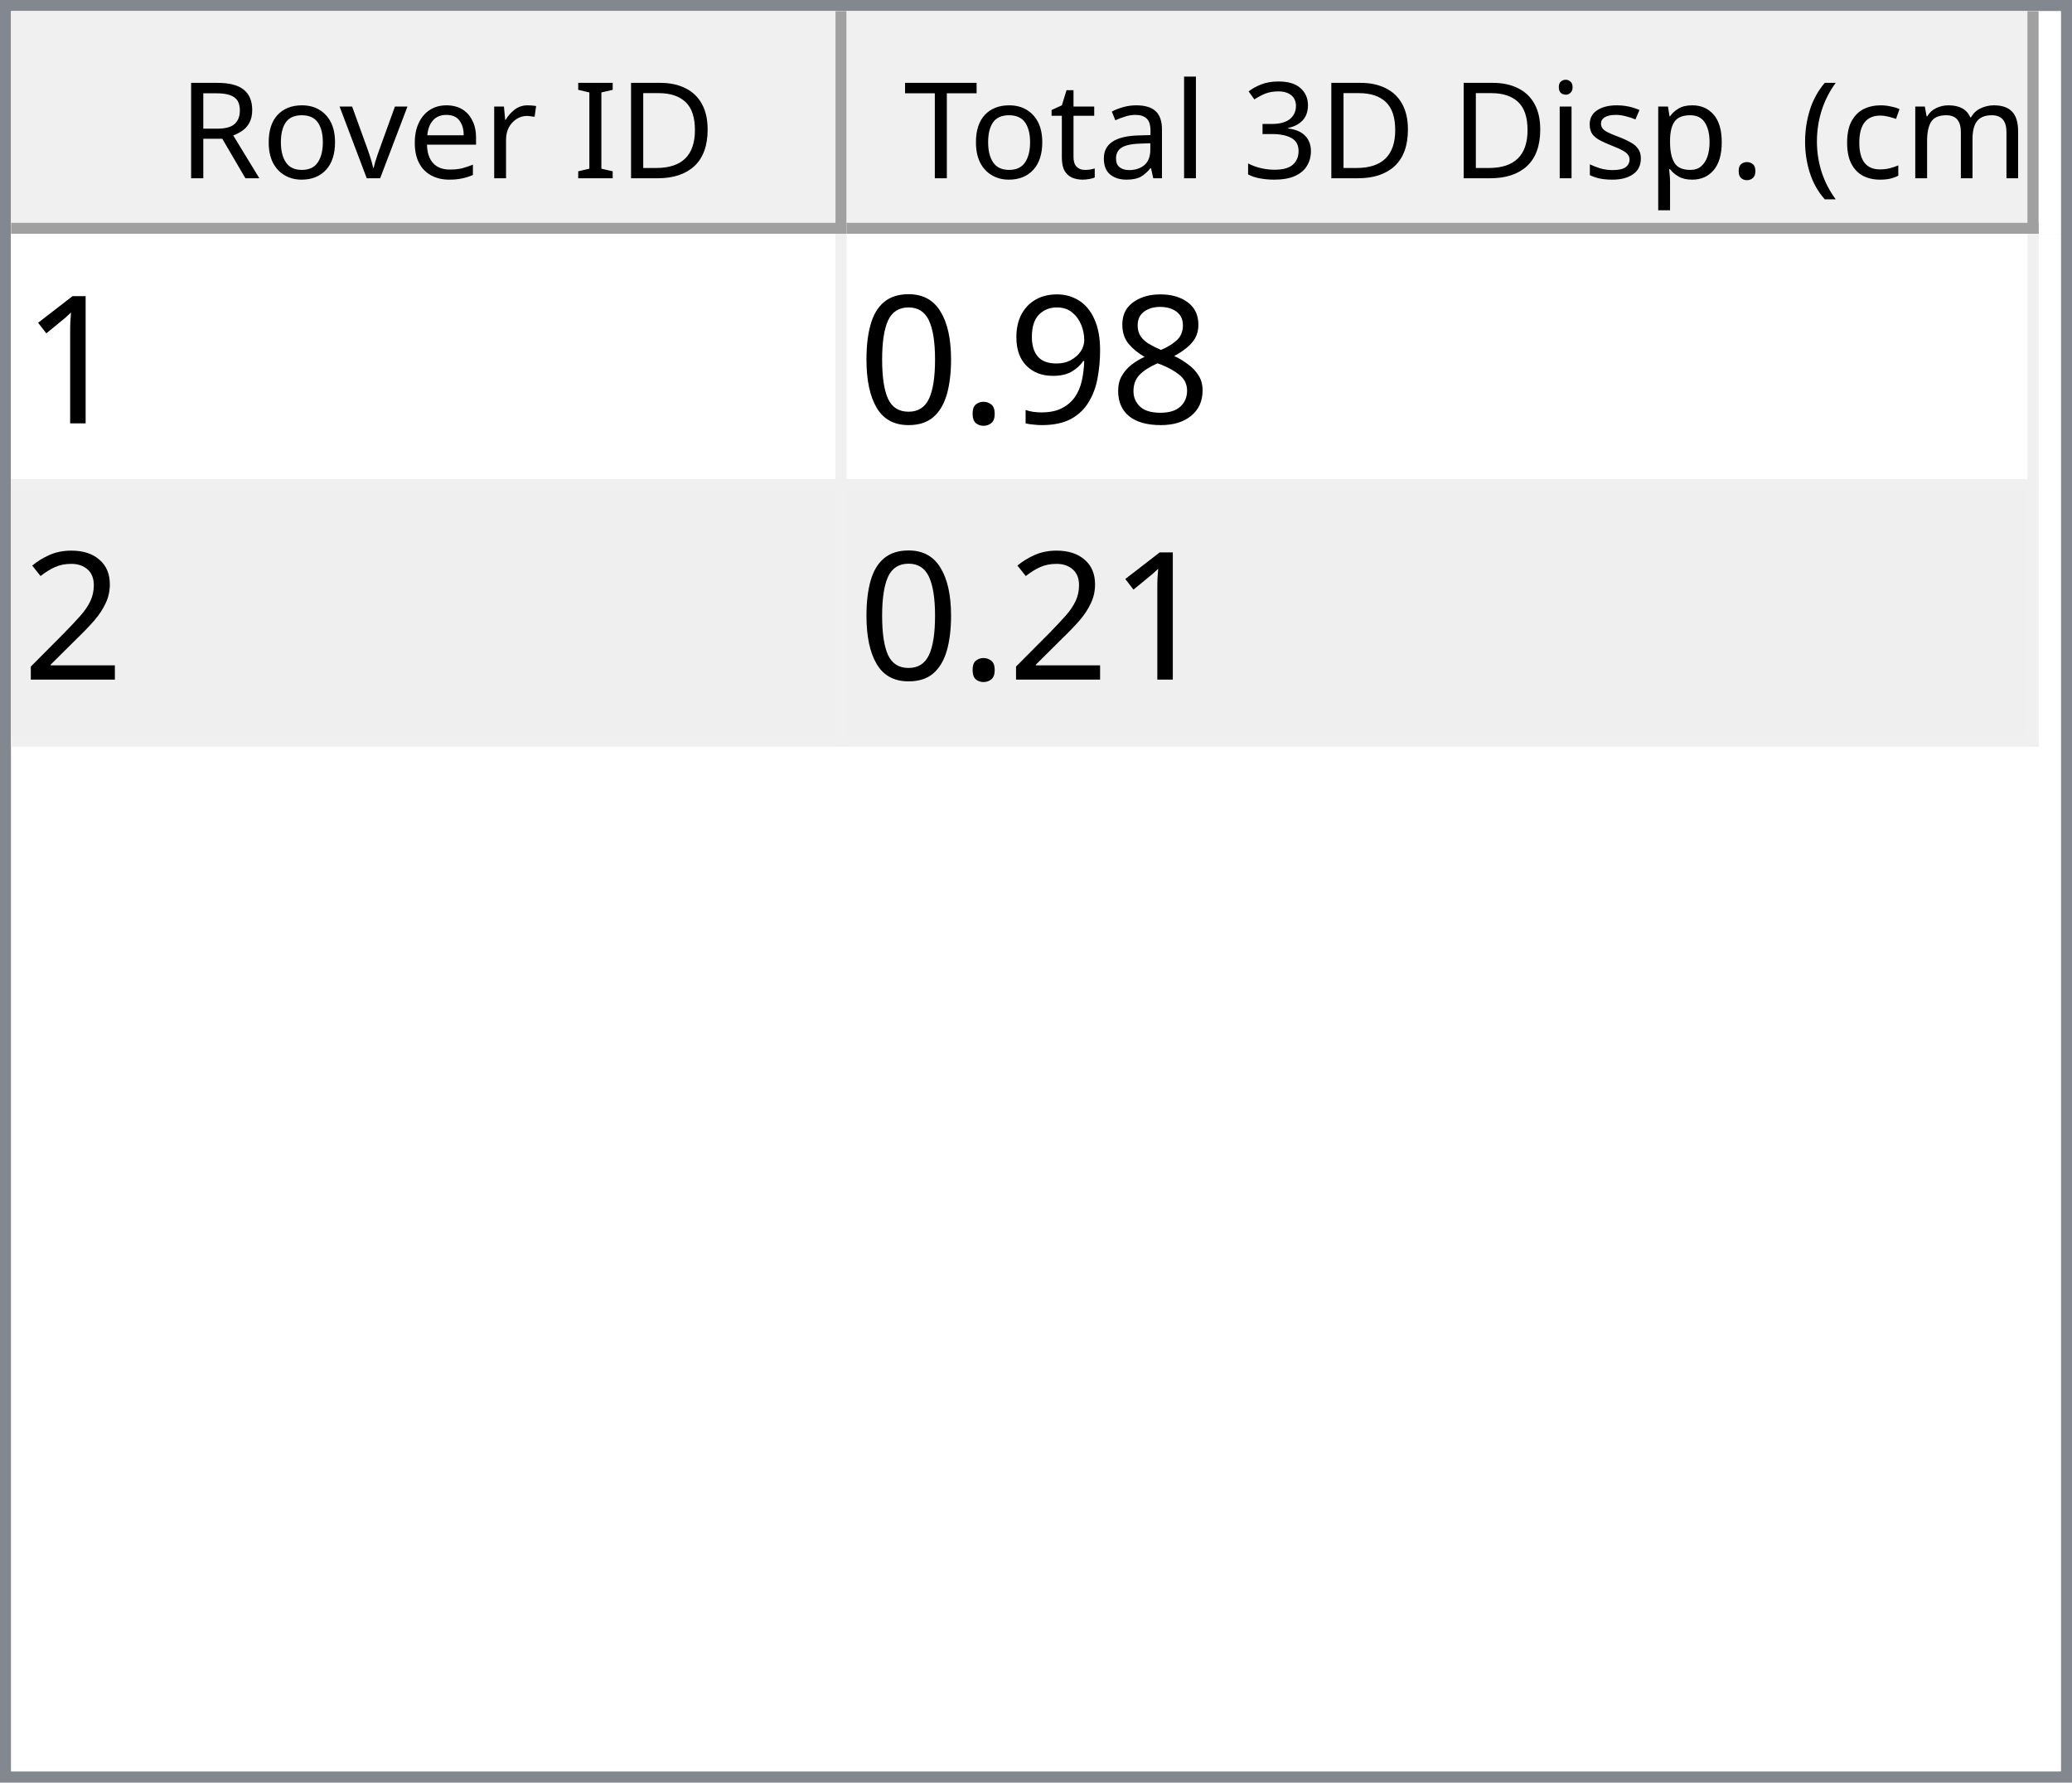
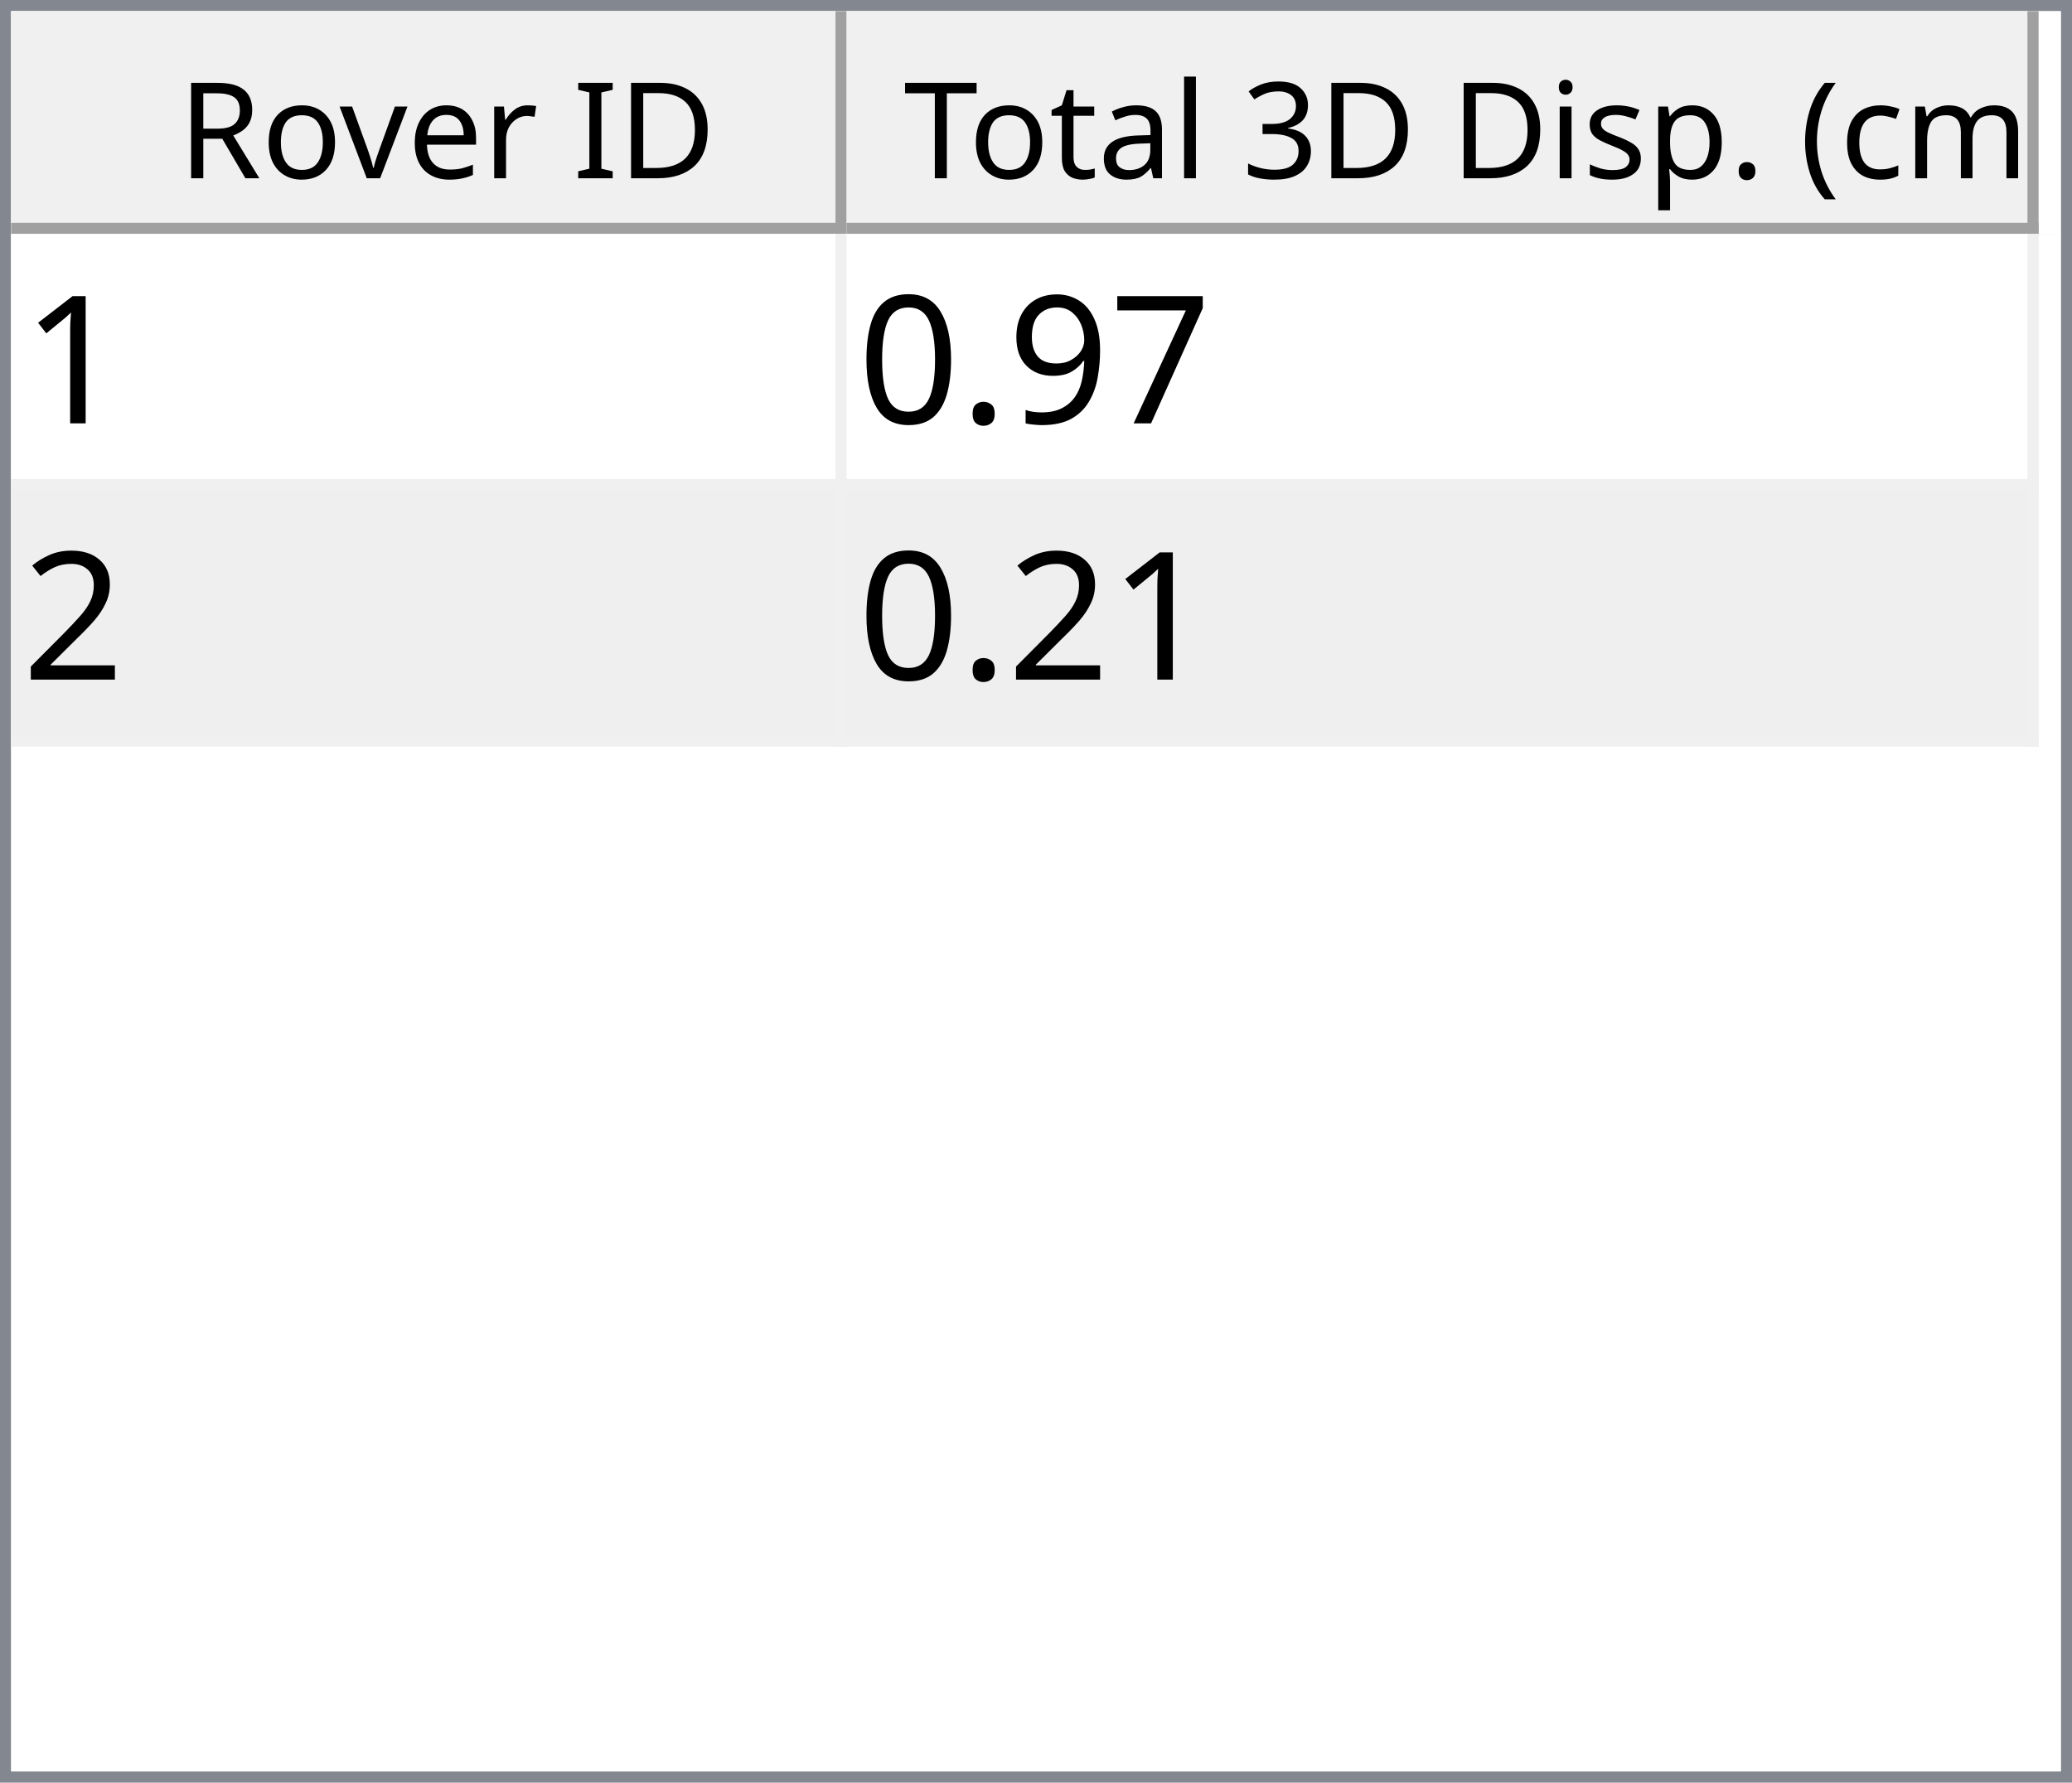
<svg xmlns="http://www.w3.org/2000/svg" style="fill-opacity:1; color-rendering:auto; color-interpolation:auto; text-rendering:auto; stroke:black; stroke-linecap:square; stroke-miterlimit:10; shape-rendering:auto; stroke-opacity:1; fill:black; stroke-dasharray:none; font-weight:normal; stroke-width:1; font-family:'Dialog'; font-style:normal; stroke-linejoin:miter; font-size:12px; stroke-dashoffset:0; image-rendering:auto;" width="186" height="160">
  <defs id="genericDefs" />
  <g>
    <defs id="defs1">
      <clipPath clipPathUnits="userSpaceOnUse" id="clipPath1">
        <path d="M0 0 L186 0 L186 160 L0 160 L0 0 Z" />
      </clipPath>
      <clipPath clipPathUnits="userSpaceOnUse" id="clipPath2">
        <path d="M0 0 L0 160 L186 160 L186 0 Z" />
      </clipPath>
      <clipPath clipPathUnits="userSpaceOnUse" id="clipPath3">
        <path d="M0 0 L0 20 L184 20 L184 0 Z" />
      </clipPath>
      <clipPath clipPathUnits="userSpaceOnUse" id="clipPath4">
        <path d="M0 0 L0 20 L75 20 L75 0 Z" />
      </clipPath>
      <clipPath clipPathUnits="userSpaceOnUse" id="clipPath5">
        <path d="M1 1 L1 19 L74 19 L74 1 Z" />
      </clipPath>
      <clipPath clipPathUnits="userSpaceOnUse" id="clipPath6">
        <path d="M0 0 L0 18 L73 18 L73 0 Z" />
      </clipPath>
      <clipPath clipPathUnits="userSpaceOnUse" id="clipPath7">
        <path d="M-0.5 -0.5 L-0.5 19.5 L74.5 19.5 L74.5 -0.5 Z" />
      </clipPath>
      <clipPath clipPathUnits="userSpaceOnUse" id="clipPath8">
        <path d="M0 0 L0 20 L107 20 L107 0 Z" />
      </clipPath>
      <clipPath clipPathUnits="userSpaceOnUse" id="clipPath9">
        <path d="M1 1 L1 19 L106 19 L106 1 Z" />
      </clipPath>
      <clipPath clipPathUnits="userSpaceOnUse" id="clipPath10">
        <path d="M0 0 L0 18 L105 18 L105 0 Z" />
      </clipPath>
      <clipPath clipPathUnits="userSpaceOnUse" id="clipPath11">
        <path d="M-0.5 -0.5 L-0.5 19.5 L106.5 19.5 L106.5 -0.5 Z" />
      </clipPath>
      <clipPath clipPathUnits="userSpaceOnUse" id="clipPath12">
        <path d="M0 0 L0 138 L184 138 L184 0 Z" />
      </clipPath>
      <clipPath clipPathUnits="userSpaceOnUse" id="clipPath13">
        <path d="M0 0 L0 46 L182 46 L182 0 Z" />
      </clipPath>
      <clipPath clipPathUnits="userSpaceOnUse" id="clipPath14">
        <path d="M-0.5 -0.5 L-0.5 45.5 L181.5 45.5 L181.5 -0.5 Z" />
      </clipPath>
      <clipPath clipPathUnits="userSpaceOnUse" id="clipPath15">
        <path d="M0 0 L0 22 L74 22 L74 0 Z" />
      </clipPath>
      <clipPath clipPathUnits="userSpaceOnUse" id="clipPath16">
        <path d="M0 0 L0 22 L106 22 L106 0 Z" />
      </clipPath>
      <font horiz-adv-x="64.551" id="font1">
        <font-face ascent="107.91" descent="25.098" units-per-em="100" style="font-style:normal; font-family:Segoe UI; font-weight:normal;" />
        <missing-glyph horiz-adv-x="64.551" d="M8.109 0 L8.109 68.266 L56.453 68.266 L56.453 0 L8.109 0 ZM15.328 7.234 L49.219 7.234 L49.219 61.031 L15.328 61.031 L15.328 7.234 Z" />
        <glyph unicode="D" horiz-adv-x="70.117" d="M9.188 0 L9.188 70.016 L28.516 70.016 Q65.531 70.016 65.531 35.891 Q65.531 19.672 55.25 9.836 Q44.969 0 27.734 0 L9.188 0 ZM17.391 62.594 L17.391 7.422 L27.828 7.422 Q41.609 7.422 49.273 14.797 Q56.938 22.172 56.938 35.688 Q56.938 62.594 28.328 62.594 L17.391 62.594 Z" />
        <glyph unicode="I" horiz-adv-x="26.611" d="M17.391 0 L9.188 0 L9.188 70.016 L17.391 70.016 L17.391 0 Z" />
        <glyph unicode=" " horiz-adv-x="27.393" d="" />
        <glyph unicode="r" horiz-adv-x="34.766" d="M34.188 41.891 Q32.078 43.5 28.125 43.5 Q23 43.5 19.555 38.672 Q16.109 33.844 16.109 25.484 L16.109 0 L8.109 0 L8.109 50 L16.109 50 L16.109 39.703 L16.312 39.703 Q18.016 44.969 21.531 47.922 Q25.047 50.875 29.391 50.875 Q32.516 50.875 34.188 50.203 L34.188 41.891 Z" />
        <glyph unicode="e" horiz-adv-x="52.295" d="M48.297 23 L12.984 23 Q13.188 14.656 17.484 10.109 Q21.781 5.562 29.297 5.562 Q37.75 5.562 44.828 11.141 L44.828 3.609 Q38.234 -1.172 27.391 -1.172 Q16.797 -1.172 10.742 5.641 Q4.688 12.453 4.688 24.812 Q4.688 36.469 11.305 43.82 Q17.922 51.172 27.734 51.172 Q37.547 51.172 42.922 44.828 Q48.297 38.484 48.297 27.203 L48.297 23 ZM40.094 29.781 Q40.047 36.719 36.75 40.578 Q33.453 44.438 27.594 44.438 Q21.922 44.438 17.969 40.383 Q14.016 36.328 13.094 29.781 L40.094 29.781 Z" />
        <glyph unicode="v" horiz-adv-x="47.9" d="M47.406 50 L27.484 0 L19.625 0 L0.688 50 L9.469 50 L22.172 13.672 Q23.578 9.672 23.922 6.688 L24.125 6.688 Q24.609 10.453 25.688 13.484 L38.969 50 L47.406 50 Z" />
        <glyph unicode="o" horiz-adv-x="58.594" d="M29 -1.172 Q17.922 -1.172 11.305 5.836 Q4.688 12.844 4.688 24.422 Q4.688 37.016 11.57 44.094 Q18.453 51.172 30.172 51.172 Q41.359 51.172 47.633 44.289 Q53.906 37.406 53.906 25.203 Q53.906 13.234 47.141 6.031 Q40.375 -1.172 29 -1.172 ZM29.594 44.438 Q21.875 44.438 17.383 39.188 Q12.891 33.938 12.891 24.703 Q12.891 15.828 17.43 10.695 Q21.969 5.562 29.594 5.562 Q37.359 5.562 41.531 10.594 Q45.703 15.625 45.703 24.906 Q45.703 34.281 41.531 39.359 Q37.359 44.438 29.594 44.438 Z" />
        <glyph unicode="R" horiz-adv-x="59.814" d="M59.375 0 L49.609 0 L37.891 19.625 Q36.281 22.359 34.766 24.289 Q33.25 26.219 31.664 27.438 Q30.078 28.656 28.25 29.219 Q26.422 29.781 24.125 29.781 L17.391 29.781 L17.391 0 L9.188 0 L9.188 70.016 L30.078 70.016 Q34.672 70.016 38.555 68.867 Q42.438 67.719 45.289 65.375 Q48.141 63.031 49.758 59.547 Q51.375 56.062 51.375 51.375 Q51.375 47.703 50.273 44.656 Q49.172 41.609 47.148 39.211 Q45.125 36.812 42.266 35.133 Q39.406 33.453 35.844 32.516 L35.844 32.328 Q37.594 31.547 38.891 30.547 Q40.188 29.547 41.359 28.18 Q42.531 26.812 43.68 25.078 Q44.828 23.344 46.234 21.047 L59.375 0 ZM17.391 62.594 L17.391 37.203 L28.516 37.203 Q31.594 37.203 34.203 38.133 Q36.812 39.062 38.719 40.797 Q40.625 42.531 41.703 45.047 Q42.781 47.562 42.781 50.688 Q42.781 56.297 39.141 59.445 Q35.5 62.594 28.609 62.594 L17.391 62.594 Z" />
        <glyph unicode=")" horiz-adv-x="30.176" d="M8.297 -15.922 L1.172 -15.922 Q16.406 2.344 16.406 26.812 Q16.406 51.469 1.078 70.016 L8.297 70.016 Q23.531 52.156 23.531 26.703 Q23.531 1.375 8.297 -15.922 Z" />
        <glyph unicode="m" horiz-adv-x="86.133" d="M79.109 0 L71.094 0 L71.094 28.719 Q71.094 37.016 68.531 40.727 Q65.969 44.438 59.906 44.438 Q54.781 44.438 51.195 39.75 Q47.609 35.062 47.609 28.516 L47.609 0 L39.594 0 L39.594 29.688 Q39.594 44.438 28.219 44.438 Q22.953 44.438 19.531 40.016 Q16.109 35.594 16.109 28.516 L16.109 0 L8.109 0 L8.109 50 L16.109 50 L16.109 42.094 L16.312 42.094 Q21.625 51.172 31.844 51.172 Q36.969 51.172 40.773 48.312 Q44.578 45.453 46 40.828 Q51.562 51.172 62.594 51.172 Q79.109 51.172 79.109 30.812 L79.109 0 Z" />
        <glyph unicode="c" horiz-adv-x="46.191" d="M42.188 2.297 Q36.422 -1.172 28.516 -1.172 Q17.828 -1.172 11.258 5.789 Q4.688 12.75 4.688 23.828 Q4.688 36.188 11.766 43.68 Q18.844 51.172 30.672 51.172 Q37.25 51.172 42.281 48.734 L42.281 40.531 Q36.719 44.438 30.375 44.438 Q22.703 44.438 17.797 38.945 Q12.891 33.453 12.891 24.516 Q12.891 15.719 17.508 10.641 Q22.125 5.562 29.891 5.562 Q36.422 5.562 42.188 9.906 L42.188 2.297 Z" />
        <glyph unicode="(" horiz-adv-x="30.176" d="M29.109 -15.922 L21.969 -15.922 Q6.844 1.375 6.844 26.703 Q6.844 52.156 21.969 70.016 L29.203 70.016 Q13.875 51.469 13.875 26.812 Q13.875 2.344 29.109 -15.922 Z" />
        <glyph unicode="." horiz-adv-x="21.68" d="M10.891 -1.078 Q8.641 -1.078 7.055 0.539 Q5.469 2.156 5.469 4.391 Q5.469 6.641 7.055 8.273 Q8.641 9.906 10.891 9.906 Q13.188 9.906 14.797 8.273 Q16.406 6.641 16.406 4.391 Q16.406 2.156 14.797 0.539 Q13.188 -1.078 10.891 -1.078 Z" />
        <glyph unicode="p" horiz-adv-x="58.789" d="M16.312 7.234 L16.109 7.234 L16.109 -23 L8.109 -23 L8.109 50 L16.109 50 L16.109 41.219 L16.312 41.219 Q22.219 51.172 33.594 51.172 Q43.266 51.172 48.688 44.461 Q54.109 37.75 54.109 26.469 Q54.109 13.922 48 6.375 Q41.891 -1.172 31.297 -1.172 Q21.578 -1.172 16.312 7.234 ZM16.109 27.391 L16.109 20.406 Q16.109 14.203 20.141 9.883 Q24.172 5.562 30.375 5.562 Q37.641 5.562 41.773 11.133 Q45.906 16.703 45.906 26.609 Q45.906 34.969 42.047 39.703 Q38.188 44.438 31.594 44.438 Q24.609 44.438 20.359 39.578 Q16.109 34.719 16.109 27.391 Z" />
        <glyph unicode="s" horiz-adv-x="42.432" d="M5.078 1.812 L5.078 10.406 Q11.625 5.562 19.484 5.562 Q30.031 5.562 30.031 12.594 Q30.031 14.594 29.125 15.992 Q28.219 17.391 26.68 18.461 Q25.141 19.531 23.07 20.383 Q21 21.234 18.609 22.172 Q15.281 23.484 12.766 24.828 Q10.25 26.172 8.57 27.859 Q6.891 29.547 6.031 31.695 Q5.172 33.844 5.172 36.719 Q5.172 40.234 6.789 42.945 Q8.406 45.656 11.086 47.484 Q13.766 49.312 17.211 50.242 Q20.656 51.172 24.312 51.172 Q30.812 51.172 35.938 48.922 L35.938 40.828 Q30.422 44.438 23.25 44.438 Q21 44.438 19.195 43.922 Q17.391 43.406 16.094 42.477 Q14.797 41.547 14.086 40.258 Q13.375 38.969 13.375 37.406 Q13.375 35.453 14.086 34.133 Q14.797 32.812 16.164 31.789 Q17.531 30.766 19.484 29.938 Q21.438 29.109 23.922 28.125 Q27.25 26.859 29.883 25.516 Q32.516 24.172 34.375 22.484 Q36.234 20.797 37.234 18.602 Q38.234 16.406 38.234 13.375 Q38.234 9.672 36.602 6.938 Q34.969 4.203 32.234 2.398 Q29.5 0.594 25.93 -0.289 Q22.359 -1.172 18.453 -1.172 Q10.75 -1.172 5.078 1.812 Z" />
        <glyph unicode="i" horiz-adv-x="24.219" d="M12.203 62.703 Q10.062 62.703 8.547 64.164 Q7.031 65.625 7.031 67.875 Q7.031 70.125 8.547 71.609 Q10.062 73.094 12.203 73.094 Q14.406 73.094 15.945 71.609 Q17.484 70.125 17.484 67.875 Q17.484 65.719 15.945 64.211 Q14.406 62.703 12.203 62.703 ZM16.109 0 L8.109 0 L8.109 50 L16.109 50 L16.109 0 Z" />
        <glyph unicode="3" horiz-adv-x="53.906" d="M46.531 19.828 Q46.531 15.094 44.75 11.211 Q42.969 7.328 39.719 4.57 Q36.469 1.812 31.93 0.297 Q27.391 -1.219 21.922 -1.219 Q11.922 -1.219 6 2.594 L6 11.188 Q13.094 5.609 22.219 5.609 Q25.875 5.609 28.828 6.539 Q31.781 7.469 33.906 9.227 Q36.031 10.984 37.18 13.477 Q38.328 15.969 38.328 19.094 Q38.328 32.812 18.797 32.812 L12.984 32.812 L12.984 39.594 L18.5 39.594 Q35.797 39.594 35.797 52.484 Q35.797 64.406 22.609 64.406 Q15.188 64.406 8.688 59.422 L8.688 67.188 Q15.375 71.188 24.609 71.188 Q29 71.188 32.57 69.969 Q36.141 68.75 38.68 66.555 Q41.219 64.359 42.609 61.281 Q44 58.203 44 54.5 Q44 40.672 30.031 36.719 L30.031 36.531 Q33.594 36.141 36.625 34.797 Q39.656 33.453 41.852 31.305 Q44.047 29.156 45.289 26.25 Q46.531 23.344 46.531 19.828 Z" />
        <glyph unicode="l" horiz-adv-x="24.219" d="M16.109 0 L8.109 0 L8.109 74.031 L16.109 74.031 L16.109 0 Z" />
        <glyph unicode="a" horiz-adv-x="50.879" d="M43.891 0 L35.891 0 L35.891 7.812 L35.688 7.812 Q30.469 -1.172 20.312 -1.172 Q12.844 -1.172 8.617 2.781 Q4.391 6.734 4.391 13.281 Q4.391 27.297 20.906 29.594 L35.891 31.688 Q35.891 44.438 25.594 44.438 Q16.547 44.438 9.281 38.281 L9.281 46.484 Q16.656 51.172 26.266 51.172 Q43.891 51.172 43.891 32.516 L43.891 0 ZM35.891 25.297 L23.828 23.641 Q18.266 22.859 15.43 20.875 Q12.594 18.891 12.594 13.875 Q12.594 10.203 15.211 7.883 Q17.828 5.562 22.172 5.562 Q28.125 5.562 32.008 9.742 Q35.891 13.922 35.891 20.312 L35.891 25.297 Z" />
        <glyph unicode="t" horiz-adv-x="33.887" d="M31.297 0.484 Q28.469 -1.078 23.828 -1.078 Q10.688 -1.078 10.688 13.578 L10.688 43.172 L2.094 43.172 L2.094 50 L10.688 50 L10.688 62.203 L18.703 64.797 L18.703 50 L31.297 50 L31.297 43.172 L18.703 43.172 L18.703 14.984 Q18.703 9.969 20.414 7.82 Q22.125 5.672 26.078 5.672 Q29.109 5.672 31.297 7.328 L31.297 0.484 Z" />
        <glyph unicode="T" horiz-adv-x="52.393" d="M50.594 62.594 L30.375 62.594 L30.375 0 L22.172 0 L22.172 62.594 L2 62.594 L2 70.016 L50.594 70.016 L50.594 62.594 Z" />
      </font>
      <font horiz-adv-x="75.0" id="font2">
        <font-face ascent="100.537" descent="21.973" units-per-em="100" style="font-style:normal; font-family:sans-serif; font-weight:normal;" />
        <missing-glyph horiz-adv-x="75.0" d="M12.5 0 L12.5 62.5 L62.5 62.5 L62.5 0 L12.5 0 ZM14.062 1.562 L60.938 1.562 L60.938 60.938 L14.062 60.938 L14.062 1.562 Z" />
        <glyph unicode="1" horiz-adv-x="55.615" d="M37.25 0 L28.469 0 L28.469 56 Q25.297 52.984 20.141 49.953 Q14.984 46.922 10.891 45.406 L10.891 53.906 Q18.266 57.375 23.781 62.305 Q29.297 67.234 31.594 71.875 L37.25 71.875 L37.25 0 Z" />
-         <glyph unicode="8" horiz-adv-x="55.615" d="M17.672 38.812 Q12.203 40.828 9.57 44.539 Q6.938 48.25 6.938 53.422 Q6.938 61.234 12.555 66.555 Q18.172 71.875 27.484 71.875 Q36.859 71.875 42.578 66.43 Q48.297 60.984 48.297 53.172 Q48.297 48.188 45.68 44.508 Q43.062 40.828 37.75 38.812 Q44.344 36.672 47.781 31.883 Q51.219 27.094 51.219 20.453 Q51.219 11.281 44.727 5.031 Q38.234 -1.219 27.641 -1.219 Q17.047 -1.219 10.547 5.055 Q4.047 11.328 4.047 20.703 Q4.047 27.688 7.594 32.398 Q11.141 37.109 17.672 38.812 ZM15.922 53.719 Q15.922 48.641 19.195 45.414 Q22.469 42.188 27.688 42.188 Q32.766 42.188 36.016 45.383 Q39.266 48.578 39.266 53.219 Q39.266 58.062 35.914 61.359 Q32.562 64.656 27.594 64.656 Q22.562 64.656 19.242 61.43 Q15.922 58.203 15.922 53.719 ZM13.094 20.656 Q13.094 16.891 14.875 13.375 Q16.656 9.859 20.172 7.93 Q23.688 6 27.734 6 Q34.031 6 38.133 10.055 Q42.234 14.109 42.234 20.359 Q42.234 26.703 38.016 30.859 Q33.797 35.016 27.438 35.016 Q21.234 35.016 17.164 30.914 Q13.094 26.812 13.094 20.656 Z" />
+         <glyph unicode="7" horiz-adv-x="55.615" d="M4.734 62.203 L4.734 70.656 L51.078 70.656 L51.078 63.812 Q44.234 56.547 37.523 44.484 Q30.812 32.422 27.156 19.672 Q24.516 10.688 23.781 0 L14.75 0 Q14.891 8.453 18.062 20.414 Q21.234 32.375 27.172 43.484 Q33.109 54.594 39.797 62.203 L4.734 62.203 Z" />
        <glyph unicode="9" horiz-adv-x="55.615" d="M5.469 16.547 L13.922 17.328 Q14.984 11.375 18.016 8.688 Q21.047 6 25.781 6 Q29.828 6 32.883 7.859 Q35.938 9.719 37.891 12.82 Q39.844 15.922 41.164 21.195 Q42.484 26.469 42.484 31.938 Q42.484 32.516 42.438 33.688 Q39.797 29.5 35.234 26.883 Q30.672 24.266 25.344 24.266 Q16.453 24.266 10.305 30.711 Q4.156 37.156 4.156 47.703 Q4.156 58.594 10.578 65.234 Q17 71.875 26.656 71.875 Q33.641 71.875 39.43 68.117 Q45.219 64.359 48.219 57.398 Q51.219 50.438 51.219 37.25 Q51.219 23.531 48.242 15.406 Q45.266 7.281 39.383 3.031 Q33.5 -1.219 25.594 -1.219 Q17.188 -1.219 11.867 3.445 Q6.547 8.109 5.469 16.547 ZM41.453 48.141 Q41.453 55.719 37.43 60.156 Q33.406 64.594 27.734 64.594 Q21.875 64.594 17.531 59.812 Q13.188 55.031 13.188 47.406 Q13.188 40.578 17.312 36.305 Q21.438 32.031 27.484 32.031 Q33.594 32.031 37.523 36.305 Q41.453 40.578 41.453 48.141 Z" />
        <glyph unicode="." horiz-adv-x="27.783" d="M9.078 0 L9.078 10.016 L19.094 10.016 L19.094 0 L9.078 0 Z" />
        <glyph unicode="0" horiz-adv-x="55.615" d="M4.156 35.297 Q4.156 48 6.766 55.742 Q9.375 63.484 14.523 67.68 Q19.672 71.875 27.484 71.875 Q33.25 71.875 37.594 69.555 Q41.938 67.234 44.773 62.867 Q47.609 58.5 49.219 52.227 Q50.828 45.953 50.828 35.297 Q50.828 22.703 48.242 14.969 Q45.656 7.234 40.508 3.008 Q35.359 -1.219 27.484 -1.219 Q17.141 -1.219 11.234 6.203 Q4.156 15.141 4.156 35.297 ZM13.188 35.297 Q13.188 17.672 17.312 11.836 Q21.438 6 27.484 6 Q33.547 6 37.672 11.859 Q41.797 17.719 41.797 35.297 Q41.797 52.984 37.672 58.789 Q33.547 64.594 27.391 64.594 Q21.344 64.594 17.719 59.469 Q13.188 52.938 13.188 35.297 Z" />
        <glyph unicode="2" horiz-adv-x="55.615" d="M50.344 8.453 L50.344 0 L3.031 0 Q2.938 3.172 4.047 6.109 Q5.859 10.938 9.836 15.625 Q13.812 20.312 21.344 26.469 Q33.016 36.031 37.117 41.625 Q41.219 47.219 41.219 52.203 Q41.219 57.422 37.477 61.008 Q33.734 64.594 27.734 64.594 Q21.391 64.594 17.578 60.789 Q13.766 56.984 13.719 50.25 L4.688 51.172 Q5.609 61.281 11.664 66.578 Q17.719 71.875 27.938 71.875 Q38.234 71.875 44.242 66.164 Q50.25 60.453 50.25 52 Q50.25 47.703 48.492 43.555 Q46.734 39.406 42.656 34.812 Q38.578 30.219 29.109 22.219 Q21.188 15.578 18.945 13.211 Q16.703 10.844 15.234 8.453 L50.344 8.453 Z" />
      </font>
    </defs>
    <g style="fill:white; stroke:white;">
      <rect x="0" y="0" width="186" style="clip-path:url(#clipPath1); stroke:none;" height="160" />
    </g>
    <g style="fill:white; text-rendering:optimizeSpeed; color-rendering:optimizeSpeed; image-rendering:optimizeSpeed; shape-rendering:crispEdges; stroke:white; color-interpolation:sRGB;">
      <rect x="0" width="186" height="160" y="0" style="stroke:none;" />
      <path style="stroke:none;" d="M0 160 L186 160 L186 0 L0 0 Z" />
    </g>
    <g style="fill:rgb(240,240,240); font-family:'Segoe UI'; stroke:rgb(240,240,240);">
      <rect x="0" y="0" width="186" style="clip-path:url(#clipPath2); stroke:none;" height="160" />
    </g>
    <g style="fill:rgb(130,135,144); font-family:'Segoe UI'; stroke:rgb(130,135,144);">
      <path d="M0 0 L186 0 L186 160 L0 160 L0 0 ZM1 1 L185 1 L185 159 L1 159 L1 1 Z" style="fill-rule:evenodd; clip-path:url(#clipPath2); stroke:none;" />
    </g>
    <g style="fill:white; font-family:'Segoe UI'; stroke:white;" transform="translate(1,1)">
      <rect x="0" y="0" width="184" style="clip-path:url(#clipPath3); stroke:none;" height="20" />
    </g>
    <g style="fill:rgb(240,240,240); font-family:'Segoe UI'; stroke:rgb(240,240,240);" transform="translate(1,1)">
      <rect x="0" y="0" width="75" style="clip-path:url(#clipPath4); stroke:none;" height="20" />
    </g>
    <g style="font-family:'Segoe UI';" transform="translate(2,2)">
      <text x="14" xml:space="preserve" y="14" style="clip-path:url(#clipPath6); stroke:none;">Rover ID</text>
    </g>
    <g style="fill:rgb(160,160,160); font-family:'Segoe UI'; stroke:rgb(160,160,160); stroke-linejoin:bevel;" transform="translate(1.5,1.5)">
      <line x1="74" x2="74" y1="0" style="fill:none; clip-path:url(#clipPath7);" y2="19" />
    </g>
    <g style="fill:rgb(160,160,160); font-family:'Segoe UI'; stroke:rgb(160,160,160); stroke-linejoin:bevel;" transform="matrix(1,0,0,1,1,1) translate(0.5,0.5)">
      <line x1="0" x2="74" y1="19" style="fill:none; clip-path:url(#clipPath7);" y2="19" />
    </g>
    <g style="fill:rgb(240,240,240); font-family:'Segoe UI'; stroke:rgb(240,240,240);" transform="translate(76,1)">
      <rect x="0" y="0" width="107" style="clip-path:url(#clipPath8); stroke:none;" height="20" />
    </g>
    <g style="font-family:'Segoe UI';" transform="translate(77,2)">
      <text x="1" xml:space="preserve" y="14" style="clip-path:url(#clipPath10); stroke:none;"> Total 3D Disp. (cm)</text>
    </g>
    <g style="fill:rgb(160,160,160); font-family:'Segoe UI'; stroke:rgb(160,160,160); stroke-linejoin:bevel;" transform="translate(76.5,1.5)">
      <line x1="106" x2="106" y1="0" style="fill:none; clip-path:url(#clipPath11);" y2="19" />
    </g>
    <g style="fill:rgb(160,160,160); font-family:'Segoe UI'; stroke:rgb(160,160,160); stroke-linejoin:bevel;" transform="matrix(1,0,0,1,76,1) translate(0.5,0.5)">
      <line x1="0" x2="106" y1="19" style="fill:none; clip-path:url(#clipPath11);" y2="19" />
    </g>
    <g style="fill:white; font-family:'Segoe UI'; stroke:white;" transform="translate(1,21)">
      <rect x="0" y="0" width="184" style="clip-path:url(#clipPath12); stroke:none;" height="138" />
    </g>
    <g style="fill:rgb(240,240,240); font-size:16px; font-family:sans-serif; stroke:rgb(240,240,240);" transform="translate(1,21)">
      <rect x="0" y="0" width="182" style="clip-path:url(#clipPath13); stroke:none;" height="46" />
      <line transform="translate(0.5,0.5)" x1="0" x2="181" y1="22" style="clip-path:url(#clipPath14); fill:none; stroke-linejoin:bevel;" y2="22" />
    </g>
    <g transform="matrix(1,0,0,1,1,21) translate(0.5,0.5)" style="fill:rgb(240,240,240); font-size:16px; font-family:sans-serif; stroke:rgb(240,240,240); stroke-linejoin:bevel;">
      <line x1="0" x2="181" y1="45" style="fill:none; clip-path:url(#clipPath14);" y2="45" />
    </g>
    <g transform="matrix(1,0,0,1,1,21) translate(0.5,0.5)" style="fill:rgb(240,240,240); font-size:16px; font-family:sans-serif; stroke:rgb(240,240,240); stroke-linejoin:bevel;">
      <line x1="74" x2="74" y1="0" style="fill:none; clip-path:url(#clipPath14);" y2="45" />
    </g>
    <g transform="matrix(1,0,0,1,1,21) translate(0.5,0.5)" style="fill:rgb(240,240,240); font-size:16px; font-family:sans-serif; stroke:rgb(240,240,240); stroke-linejoin:bevel;">
      <line x1="181" x2="181" y1="0" style="fill:none; clip-path:url(#clipPath14);" y2="45" />
    </g>
    <g style="fill:white; font-size:16px; font-family:sans-serif; stroke:white;" transform="matrix(1,0,0,1,1,21)">
      <rect x="0" y="0" width="74" style="clip-path:url(#clipPath15); stroke:none;" height="22" />
      <text x="1" y="17" style="fill:black; clip-path:url(#clipPath15); stroke:none;" xml:space="preserve">1</text>
    </g>
    <g style="fill:white; font-size:16px; font-family:sans-serif; stroke:white;" transform="matrix(1,0,0,1,1,21) translate(75,0)">
      <rect x="0" y="0" width="106" style="clip-path:url(#clipPath16); stroke:none;" height="22" />
-       <text x="1" y="17" style="fill:black; clip-path:url(#clipPath16); stroke:none;" xml:space="preserve">0.98</text>
+       <text x="1" y="17" style="fill:black; clip-path:url(#clipPath16); stroke:none;" xml:space="preserve">0.97</text>
    </g>
    <g style="fill:rgb(239,239,239); font-size:16px; font-family:sans-serif; stroke:rgb(239,239,239);" transform="matrix(1,0,0,1,1,21) translate(0,23)">
      <rect x="0" y="0" width="74" style="clip-path:url(#clipPath15); stroke:none;" height="22" />
      <text x="1" y="17" style="fill:black; clip-path:url(#clipPath15); stroke:none;" xml:space="preserve">2</text>
    </g>
    <g style="fill:rgb(239,239,239); font-size:16px; font-family:sans-serif; stroke:rgb(239,239,239);" transform="matrix(1,0,0,1,1,21) translate(75,23)">
      <rect x="0" y="0" width="106" style="clip-path:url(#clipPath16); stroke:none;" height="22" />
      <text x="1" y="17" style="fill:black; clip-path:url(#clipPath16); stroke:none;" xml:space="preserve">0.21</text>
    </g>
  </g>
</svg>
